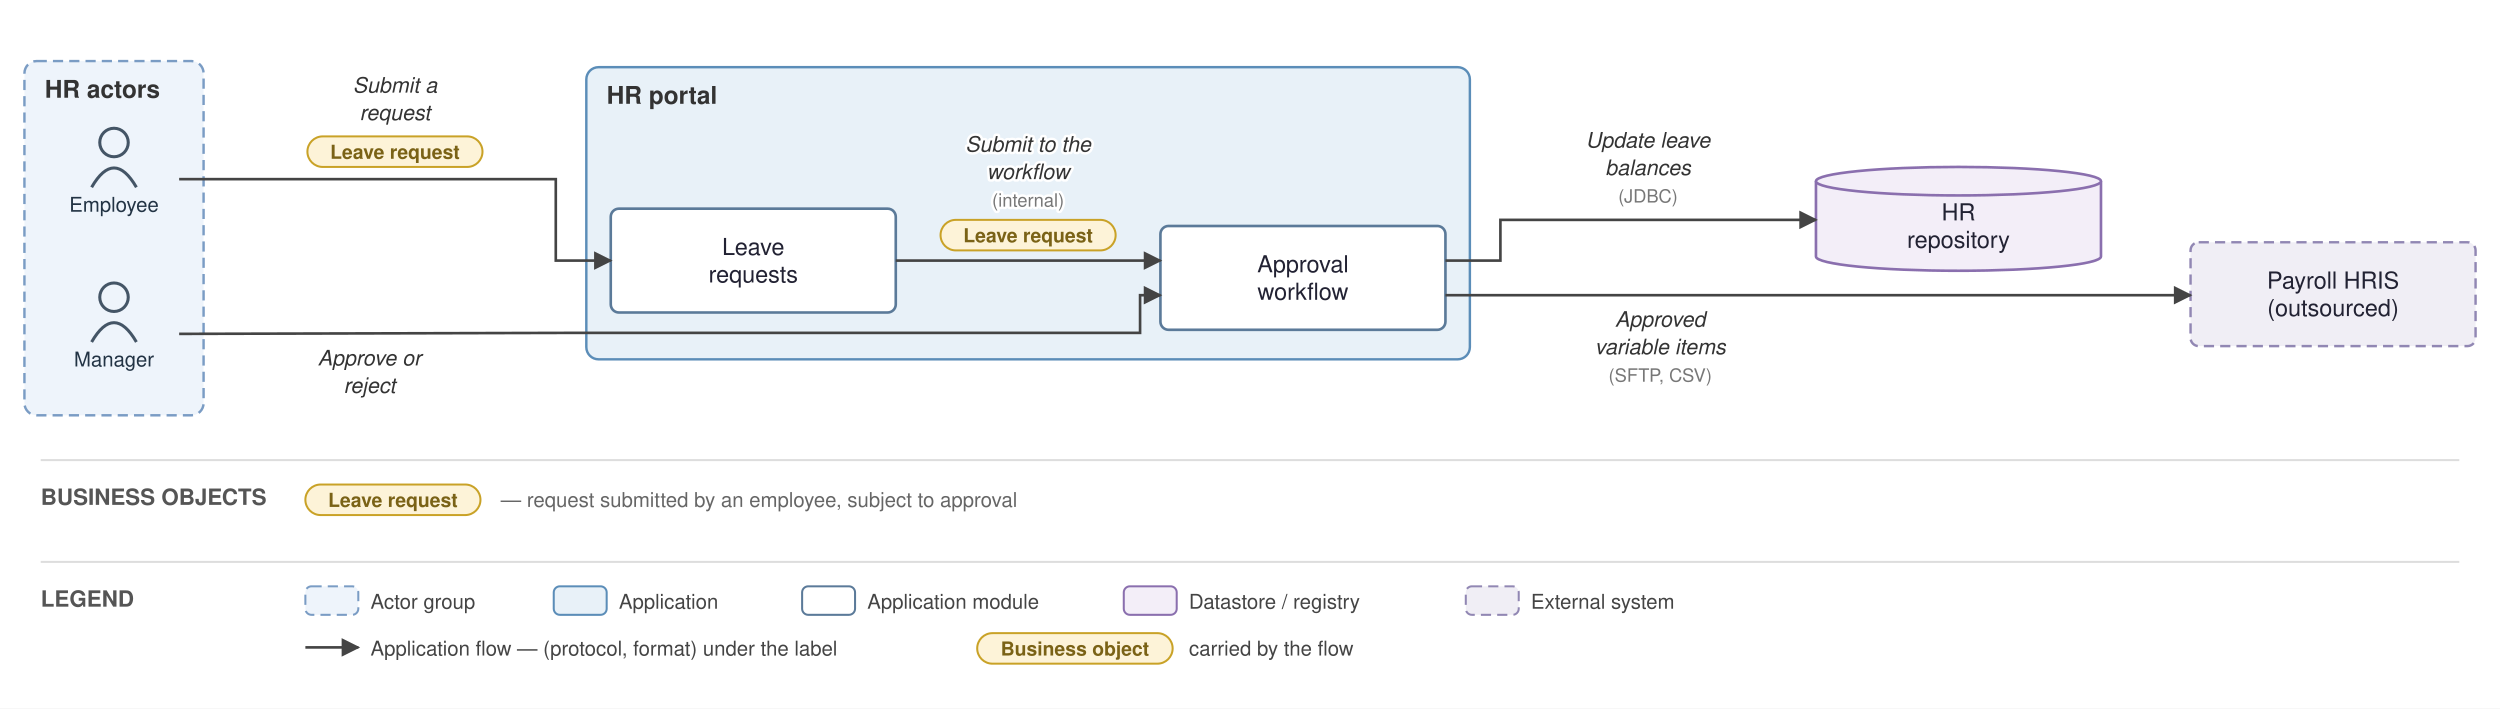
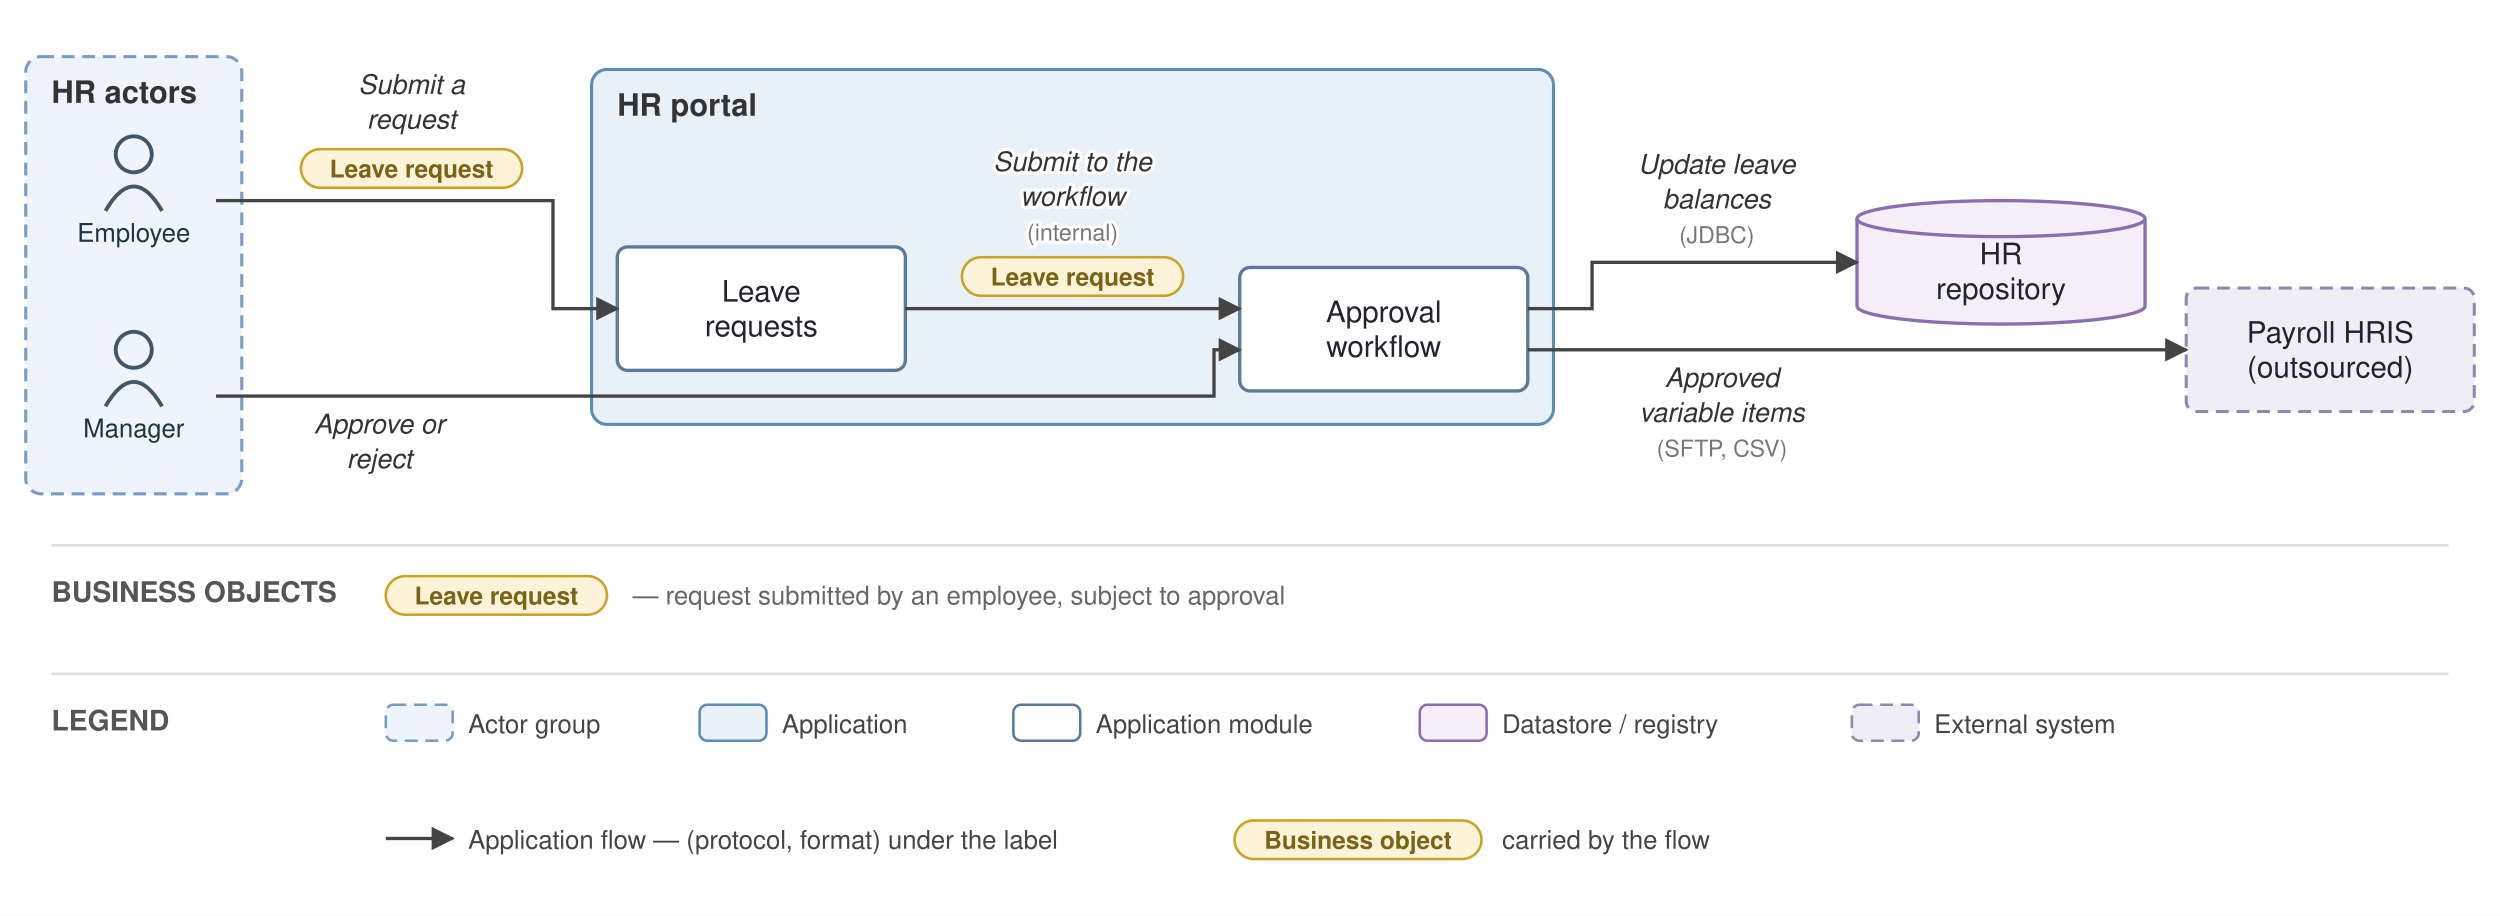
- <svg xmlns="http://www.w3.org/2000/svg" viewBox="0 0 1228 348" font-family="Helvetica,Arial,sans-serif">
+ <svg xmlns="http://www.w3.org/2000/svg" viewBox="0 0 972 356" font-family="Helvetica,Arial,sans-serif">
  <defs>
    <marker id="arr" viewBox="0 0 10 10" refX="9" refY="5" markerWidth="7" markerHeight="7" orient="auto-start-reverse">
      <path d="M0,0 L10,5 L0,10 z" fill="#444444" />
    </marker>
  </defs>
-   <rect width="1228" height="348" fill="white" />
-   <rect x="12" y="30" width="88" height="174" rx="6" fill="#eef4fb" stroke="#7a9cc4" stroke-width="1.2" stroke-dasharray="5 3" />
-   <text x="22" y="48" font-size="12" font-weight="bold" fill="#333">HR actors</text>
-   <rect x="288" y="33" width="434" height="143.5" rx="6" fill="#e8f1f8" stroke="#5b8db8" stroke-width="1.2" />
-   <text x="298" y="51" font-size="12" font-weight="bold" fill="#333">HR portal</text>
-   <circle cx="56" cy="70" r="7" fill="none" stroke="#445566" stroke-width="1.5" />
-   <path d="M 45 92 q 11 -19 22 0" fill="none" stroke="#445566" stroke-width="1.5" />
-   <text x="56" y="104" font-size="10" text-anchor="middle" fill="#223344">Employee</text>
-   <circle cx="56" cy="146" r="7" fill="none" stroke="#445566" stroke-width="1.5" />
-   <path d="M 45 168 q 11 -19 22 0" fill="none" stroke="#445566" stroke-width="1.5" />
-   <text x="56" y="180" font-size="10" text-anchor="middle" fill="#223344">Manager</text>
-   <rect x="300" y="102.5" width="140" height="51" rx="4" fill="#ffffff" stroke="#5b7a99" stroke-width="1.3" />
-   <text x="370" y="125.25" font-size="11.5" text-anchor="middle" fill="#222233">Leave</text>
-   <text x="370" y="138.75" font-size="11.5" text-anchor="middle" fill="#222233">requests</text>
-   <rect x="570" y="111" width="140" height="51" rx="4" fill="#ffffff" stroke="#5b7a99" stroke-width="1.3" />
-   <text x="640" y="133.75" font-size="11.5" text-anchor="middle" fill="#222233">Approval</text>
-   <text x="640" y="147.25" font-size="11.5" text-anchor="middle" fill="#222233">workflow</text>
-   <path d="M 892 89 v 37 a 70 7 0 0 0 140 0 v -37" fill="#f3eef8" stroke="#8a6fae" stroke-width="1.3" />
-   <ellipse cx="962" cy="89" rx="70" ry="7" fill="#f3eef8" stroke="#8a6fae" stroke-width="1.3" />
-   <text x="962" y="108.25" font-size="11.5" text-anchor="middle" fill="#222233">HR</text>
-   <text x="962" y="121.75" font-size="11.5" text-anchor="middle" fill="#222233">repository</text>
-   <rect x="1076" y="119" width="140" height="51" rx="4" fill="#f0eef5" stroke="#9187b3" stroke-width="1.2" stroke-dasharray="5 3" />
-   <text x="1146" y="141.75" font-size="11.5" text-anchor="middle" fill="#222233">Payroll HRIS</text>
-   <text x="1146" y="155.25" font-size="11.5" text-anchor="middle" fill="#222233">(outsourced)</text>
-   <path d="M 88 88 L 273 88 L 273 128 L 300 128" fill="none" stroke="#444444" stroke-width="1.3" marker-end="url(#arr)" />
-   <text x="194" y="45.5" font-size="10.5" text-anchor="middle" fill="#333" font-style="italic" stroke="white" stroke-width="2.5" paint-order="stroke" stroke-linejoin="round">Submit a</text>
-   <text x="194" y="59" font-size="10.5" text-anchor="middle" fill="#333" font-style="italic" stroke="white" stroke-width="2.5" paint-order="stroke" stroke-linejoin="round">request</text>
-   <rect x="151" y="67" width="86" height="15" rx="7.5" fill="#fdf3d8" stroke="#c9a227" stroke-width="1" />
-   <text x="194" y="78" font-size="9.5" text-anchor="middle" fill="#7a6216" font-weight="bold">Leave request</text>
-   <path d="M 440 128 L 570 128" fill="none" stroke="#444444" stroke-width="1.3" marker-end="url(#arr)" />
-   <text x="505" y="74.5" font-size="10.5" text-anchor="middle" fill="#333" font-style="italic" stroke="white" stroke-width="2.5" paint-order="stroke" stroke-linejoin="round">Submit to the</text>
-   <text x="505" y="88" font-size="10.5" text-anchor="middle" fill="#333" font-style="italic" stroke="white" stroke-width="2.5" paint-order="stroke" stroke-linejoin="round">workflow</text>
-   <text x="505" y="101.5" font-size="9" text-anchor="middle" fill="#777" stroke="white" stroke-width="2.5" paint-order="stroke" stroke-linejoin="round">(internal)</text>
-   <rect x="462" y="108" width="86" height="15" rx="7.5" fill="#fdf3d8" stroke="#c9a227" stroke-width="1" />
-   <text x="505" y="119" font-size="9.5" text-anchor="middle" fill="#7a6216" font-weight="bold">Leave request</text>
-   <path d="M 88 164 L 283 163.5 L 560 163.5 L 560 145 L 570 145" fill="none" stroke="#444444" stroke-width="1.3" marker-end="url(#arr)" />
-   <text x="181.5" y="179.5" font-size="10.5" text-anchor="middle" fill="#333" font-style="italic" stroke="white" stroke-width="2.5" paint-order="stroke" stroke-linejoin="round">Approve or</text>
-   <text x="181.5" y="193" font-size="10.5" text-anchor="middle" fill="#333" font-style="italic" stroke="white" stroke-width="2.5" paint-order="stroke" stroke-linejoin="round">reject</text>
-   <path d="M 710 128 L 737 128 L 737 108 L 892 108" fill="none" stroke="#444444" stroke-width="1.3" marker-end="url(#arr)" />
-   <text x="809.5" y="72.5" font-size="10.5" text-anchor="middle" fill="#333" font-style="italic" stroke="white" stroke-width="2.5" paint-order="stroke" stroke-linejoin="round">Update leave</text>
-   <text x="809.5" y="86" font-size="10.5" text-anchor="middle" fill="#333" font-style="italic" stroke="white" stroke-width="2.5" paint-order="stroke" stroke-linejoin="round">balances</text>
-   <text x="809.5" y="99.5" font-size="9" text-anchor="middle" fill="#777" stroke="white" stroke-width="2.5" paint-order="stroke" stroke-linejoin="round">(JDBC)</text>
-   <path d="M 710 145 L 1076 145" fill="none" stroke="#444444" stroke-width="1.3" marker-end="url(#arr)" />
-   <text x="815.5" y="160.5" font-size="10.5" text-anchor="middle" fill="#333" font-style="italic" stroke="white" stroke-width="2.5" paint-order="stroke" stroke-linejoin="round">Approved</text>
-   <text x="815.5" y="174" font-size="10.5" text-anchor="middle" fill="#333" font-style="italic" stroke="white" stroke-width="2.5" paint-order="stroke" stroke-linejoin="round">variable items</text>
-   <text x="815.5" y="187.5" font-size="9" text-anchor="middle" fill="#777" stroke="white" stroke-width="2.5" paint-order="stroke" stroke-linejoin="round">(SFTP, CSV)</text>
-   <line x1="20" y1="226" x2="1208" y2="226" stroke="#ddd" stroke-width="1" />
-   <text x="20" y="248" font-size="11" font-weight="bold" fill="#555">BUSINESS OBJECTS</text>
-   <rect x="150" y="238" width="86" height="15" rx="7.5" fill="#fdf3d8" stroke="#c9a227" />
-   <text x="193" y="249" font-size="9.5" text-anchor="middle" fill="#7a6216" font-weight="bold">Leave request</text>
-   <text x="246" y="249" font-size="10" fill="#666">— request submitted by an employee, subject to approval</text>
-   <line x1="20" y1="276" x2="1208" y2="276" stroke="#ddd" stroke-width="1" />
-   <text x="20" y="298" font-size="11" font-weight="bold" fill="#555">LEGEND</text>
-   <rect x="150" y="288" width="26" height="14" rx="3" fill="#eef4fb" stroke="#7a9cc4" stroke-dasharray="5 3" />
-   <text x="182" y="299" font-size="10" fill="#444">Actor group</text>
-   <rect x="272" y="288" width="26" height="14" rx="3" fill="#e8f1f8" stroke="#5b8db8" />
-   <text x="304" y="299" font-size="10" fill="#444">Application</text>
-   <rect x="394" y="288" width="26" height="14" rx="3" fill="#ffffff" stroke="#5b7a99" />
-   <text x="426" y="299" font-size="10" fill="#444">Application module</text>
-   <rect x="552" y="288" width="26" height="14" rx="3" fill="#f3eef8" stroke="#8a6fae" />
-   <text x="584" y="299" font-size="10" fill="#444">Datastore / registry</text>
-   <rect x="720" y="288" width="26" height="14" rx="3" fill="#f0eef5" stroke="#9187b3" stroke-dasharray="5 3" />
-   <text x="752" y="299" font-size="10" fill="#444">External system</text>
-   <line x1="150" y1="318" x2="176" y2="318" stroke="#444444" stroke-width="1.3" marker-end="url(#arr)" />
-   <text x="182" y="322" font-size="10" fill="#444">Application flow — (protocol, format) under the label</text>
-   <rect x="480" y="311" width="96" height="15" rx="7.5" fill="#fdf3d8" stroke="#c9a227" />
-   <text x="528" y="322" font-size="9.5" text-anchor="middle" fill="#7a6216" font-weight="bold">Business object</text>
-   <text x="584" y="322" font-size="10" fill="#444">carried by the flow</text>
+   <rect width="972" height="356" fill="white" />
+   <rect x="10" y="22" width="84" height="170" rx="6" fill="#eef4fb" stroke="#7a9cc4" stroke-width="1.2" stroke-dasharray="5 3" />
+   <text x="20" y="40" font-size="12" font-weight="bold" fill="#333">HR actors</text>
+   <rect x="230" y="27" width="374" height="138" rx="6" fill="#e8f1f8" stroke="#5b8db8" stroke-width="1.2" />
+   <text x="240" y="45" font-size="12" font-weight="bold" fill="#333">HR portal</text>
+   <circle cx="52" cy="60" r="7" fill="none" stroke="#445566" stroke-width="1.5" />
+   <path d="M 41 82 q 11 -19 22 0" fill="none" stroke="#445566" stroke-width="1.5" />
+   <text x="52" y="94" font-size="10" text-anchor="middle" fill="#223344">Employee</text>
+   <circle cx="52" cy="136" r="7" fill="none" stroke="#445566" stroke-width="1.5" />
+   <path d="M 41 158 q 11 -19 22 0" fill="none" stroke="#445566" stroke-width="1.5" />
+   <text x="52" y="170" font-size="10" text-anchor="middle" fill="#223344">Manager</text>
+   <rect x="240" y="96" width="112" height="48" rx="4" fill="#ffffff" stroke="#5b7a99" stroke-width="1.3" />
+   <text x="296" y="117.25" font-size="11.5" text-anchor="middle" fill="#222233">Leave</text>
+   <text x="296" y="130.75" font-size="11.5" text-anchor="middle" fill="#222233">requests</text>
+   <rect x="482" y="104" width="112" height="48" rx="4" fill="#ffffff" stroke="#5b7a99" stroke-width="1.3" />
+   <text x="538" y="125.25" font-size="11.5" text-anchor="middle" fill="#222233">Approval</text>
+   <text x="538" y="138.75" font-size="11.5" text-anchor="middle" fill="#222233">workflow</text>
+   <path d="M 722 85 v 34 a 56 7 0 0 0 112 0 v -34" fill="#f3eef8" stroke="#8a6fae" stroke-width="1.3" />
+   <ellipse cx="778" cy="85" rx="56" ry="7" fill="#f3eef8" stroke="#8a6fae" stroke-width="1.3" />
+   <text x="778" y="102.75" font-size="11.5" text-anchor="middle" fill="#222233">HR</text>
+   <text x="778" y="116.25" font-size="11.5" text-anchor="middle" fill="#222233">repository</text>
+   <rect x="850" y="112" width="112" height="48" rx="4" fill="#f0eef5" stroke="#9187b3" stroke-width="1.2" stroke-dasharray="5 3" />
+   <text x="906" y="133.25" font-size="11.5" text-anchor="middle" fill="#222233">Payroll HRIS</text>
+   <text x="906" y="146.75" font-size="11.5" text-anchor="middle" fill="#222233">(outsourced)</text>
+   <path d="M 84 78 L 215 78 L 215 120 L 240 120" fill="none" stroke="#444444" stroke-width="1.3" marker-end="url(#arr)" />
+   <text x="160" y="36.5" font-size="10.5" text-anchor="middle" fill="#333" font-style="italic" stroke="white" stroke-width="2.5" paint-order="stroke" stroke-linejoin="round">Submit a</text>
+   <text x="160" y="50" font-size="10.5" text-anchor="middle" fill="#333" font-style="italic" stroke="white" stroke-width="2.5" paint-order="stroke" stroke-linejoin="round">request</text>
+   <rect x="117" y="58" width="86" height="15" rx="7.5" fill="#fdf3d8" stroke="#c9a227" stroke-width="1" />
+   <text x="160" y="69" font-size="9.5" text-anchor="middle" fill="#7a6216" font-weight="bold">Leave request</text>
+   <path d="M 352 120 L 482 120" fill="none" stroke="#444444" stroke-width="1.3" marker-end="url(#arr)" />
+   <text x="417" y="66.5" font-size="10.5" text-anchor="middle" fill="#333" font-style="italic" stroke="white" stroke-width="2.5" paint-order="stroke" stroke-linejoin="round">Submit to the</text>
+   <text x="417" y="80" font-size="10.5" text-anchor="middle" fill="#333" font-style="italic" stroke="white" stroke-width="2.5" paint-order="stroke" stroke-linejoin="round">workflow</text>
+   <text x="417" y="93.5" font-size="9" text-anchor="middle" fill="#777" stroke="white" stroke-width="2.5" paint-order="stroke" stroke-linejoin="round">(internal)</text>
+   <rect x="374" y="100" width="86" height="15" rx="7.5" fill="#fdf3d8" stroke="#c9a227" stroke-width="1" />
+   <text x="417" y="111" font-size="9.5" text-anchor="middle" fill="#7a6216" font-weight="bold">Leave request</text>
+   <path d="M 84 154 L 472 154 L 472 136 L 482 136" fill="none" stroke="#444444" stroke-width="1.3" marker-end="url(#arr)" />
+   <text x="147.5" y="168.5" font-size="10.5" text-anchor="middle" fill="#333" font-style="italic" stroke="white" stroke-width="2.5" paint-order="stroke" stroke-linejoin="round">Approve or</text>
+   <text x="147.5" y="182" font-size="10.5" text-anchor="middle" fill="#333" font-style="italic" stroke="white" stroke-width="2.5" paint-order="stroke" stroke-linejoin="round">reject</text>
+   <path d="M 594 120 L 619 120 L 619 102 L 722 102" fill="none" stroke="#444444" stroke-width="1.3" marker-end="url(#arr)" />
+   <text x="667.5" y="67.5" font-size="10.5" text-anchor="middle" fill="#333" font-style="italic" stroke="white" stroke-width="2.5" paint-order="stroke" stroke-linejoin="round">Update leave</text>
+   <text x="667.5" y="81" font-size="10.5" text-anchor="middle" fill="#333" font-style="italic" stroke="white" stroke-width="2.5" paint-order="stroke" stroke-linejoin="round">balances</text>
+   <text x="667.5" y="94.5" font-size="9" text-anchor="middle" fill="#777" stroke="white" stroke-width="2.5" paint-order="stroke" stroke-linejoin="round">(JDBC)</text>
+   <path d="M 594 136 L 850 136" fill="none" stroke="#444444" stroke-width="1.3" marker-end="url(#arr)" />
+   <text x="669.5" y="150.5" font-size="10.5" text-anchor="middle" fill="#333" font-style="italic" stroke="white" stroke-width="2.5" paint-order="stroke" stroke-linejoin="round">Approved</text>
+   <text x="669.5" y="164" font-size="10.5" text-anchor="middle" fill="#333" font-style="italic" stroke="white" stroke-width="2.5" paint-order="stroke" stroke-linejoin="round">variable items</text>
+   <text x="669.5" y="177.5" font-size="9" text-anchor="middle" fill="#777" stroke="white" stroke-width="2.5" paint-order="stroke" stroke-linejoin="round">(SFTP, CSV)</text>
+   <line x1="20" y1="212" x2="952" y2="212" stroke="#ddd" stroke-width="1" />
+   <text x="20" y="234" font-size="11" font-weight="bold" fill="#555">BUSINESS OBJECTS</text>
+   <rect x="150" y="224" width="86" height="15" rx="7.5" fill="#fdf3d8" stroke="#c9a227" />
+   <text x="193" y="235" font-size="9.5" text-anchor="middle" fill="#7a6216" font-weight="bold">Leave request</text>
+   <text x="246" y="235" font-size="10" fill="#666">— request submitted by an employee, subject to approval</text>
+   <line x1="20" y1="262" x2="952" y2="262" stroke="#ddd" stroke-width="1" />
+   <text x="20" y="284" font-size="11" font-weight="bold" fill="#555">LEGEND</text>
+   <rect x="150" y="274" width="26" height="14" rx="3" fill="#eef4fb" stroke="#7a9cc4" stroke-dasharray="5 3" />
+   <text x="182" y="285" font-size="10" fill="#444">Actor group</text>
+   <rect x="272" y="274" width="26" height="14" rx="3" fill="#e8f1f8" stroke="#5b8db8" />
+   <text x="304" y="285" font-size="10" fill="#444">Application</text>
+   <rect x="394" y="274" width="26" height="14" rx="3" fill="#ffffff" stroke="#5b7a99" />
+   <text x="426" y="285" font-size="10" fill="#444">Application module</text>
+   <rect x="552" y="274" width="26" height="14" rx="3" fill="#f3eef8" stroke="#8a6fae" />
+   <text x="584" y="285" font-size="10" fill="#444">Datastore / registry</text>
+   <rect x="720" y="274" width="26" height="14" rx="3" fill="#f0eef5" stroke="#9187b3" stroke-dasharray="5 3" />
+   <text x="752" y="285" font-size="10" fill="#444">External system</text>
+   <line x1="150" y1="326" x2="176" y2="326" stroke="#444444" stroke-width="1.3" marker-end="url(#arr)" />
+   <text x="182" y="330" font-size="10" fill="#444">Application flow — (protocol, format) under the label</text>
+   <rect x="480" y="319" width="96" height="15" rx="7.5" fill="#fdf3d8" stroke="#c9a227" />
+   <text x="528" y="330" font-size="9.5" text-anchor="middle" fill="#7a6216" font-weight="bold">Business object</text>
+   <text x="584" y="330" font-size="10" fill="#444">carried by the flow</text>
</svg>
